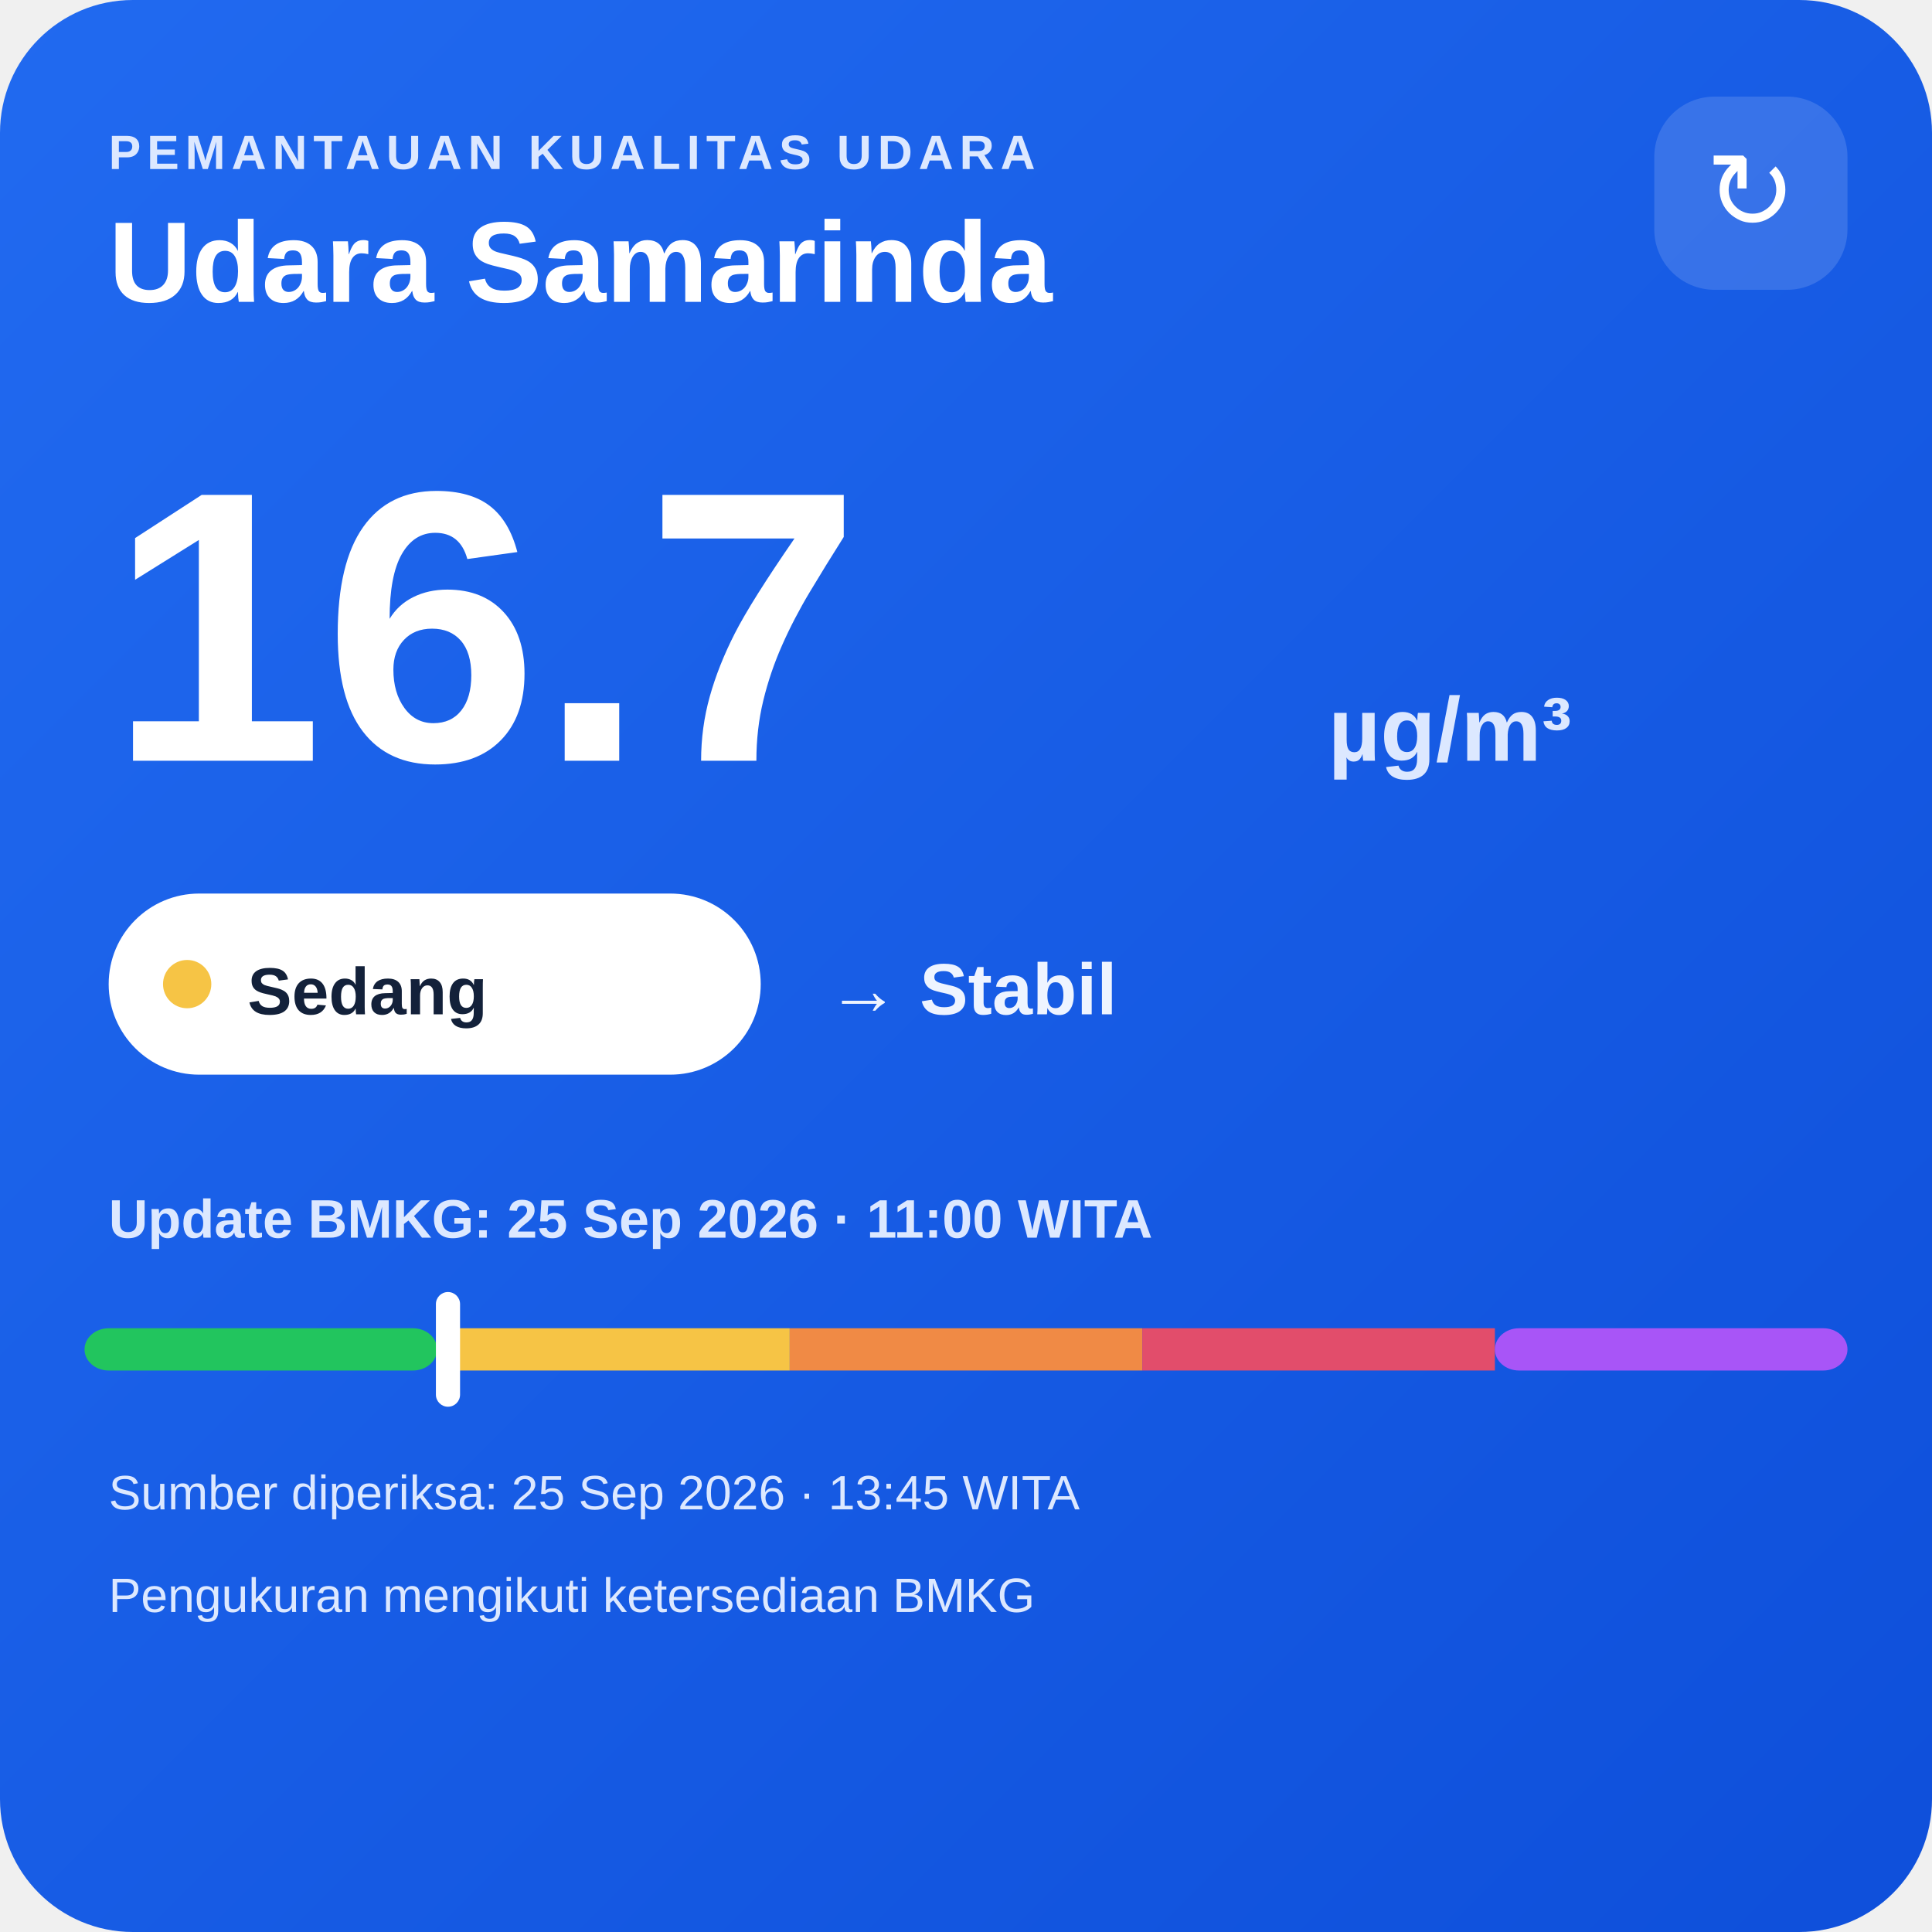
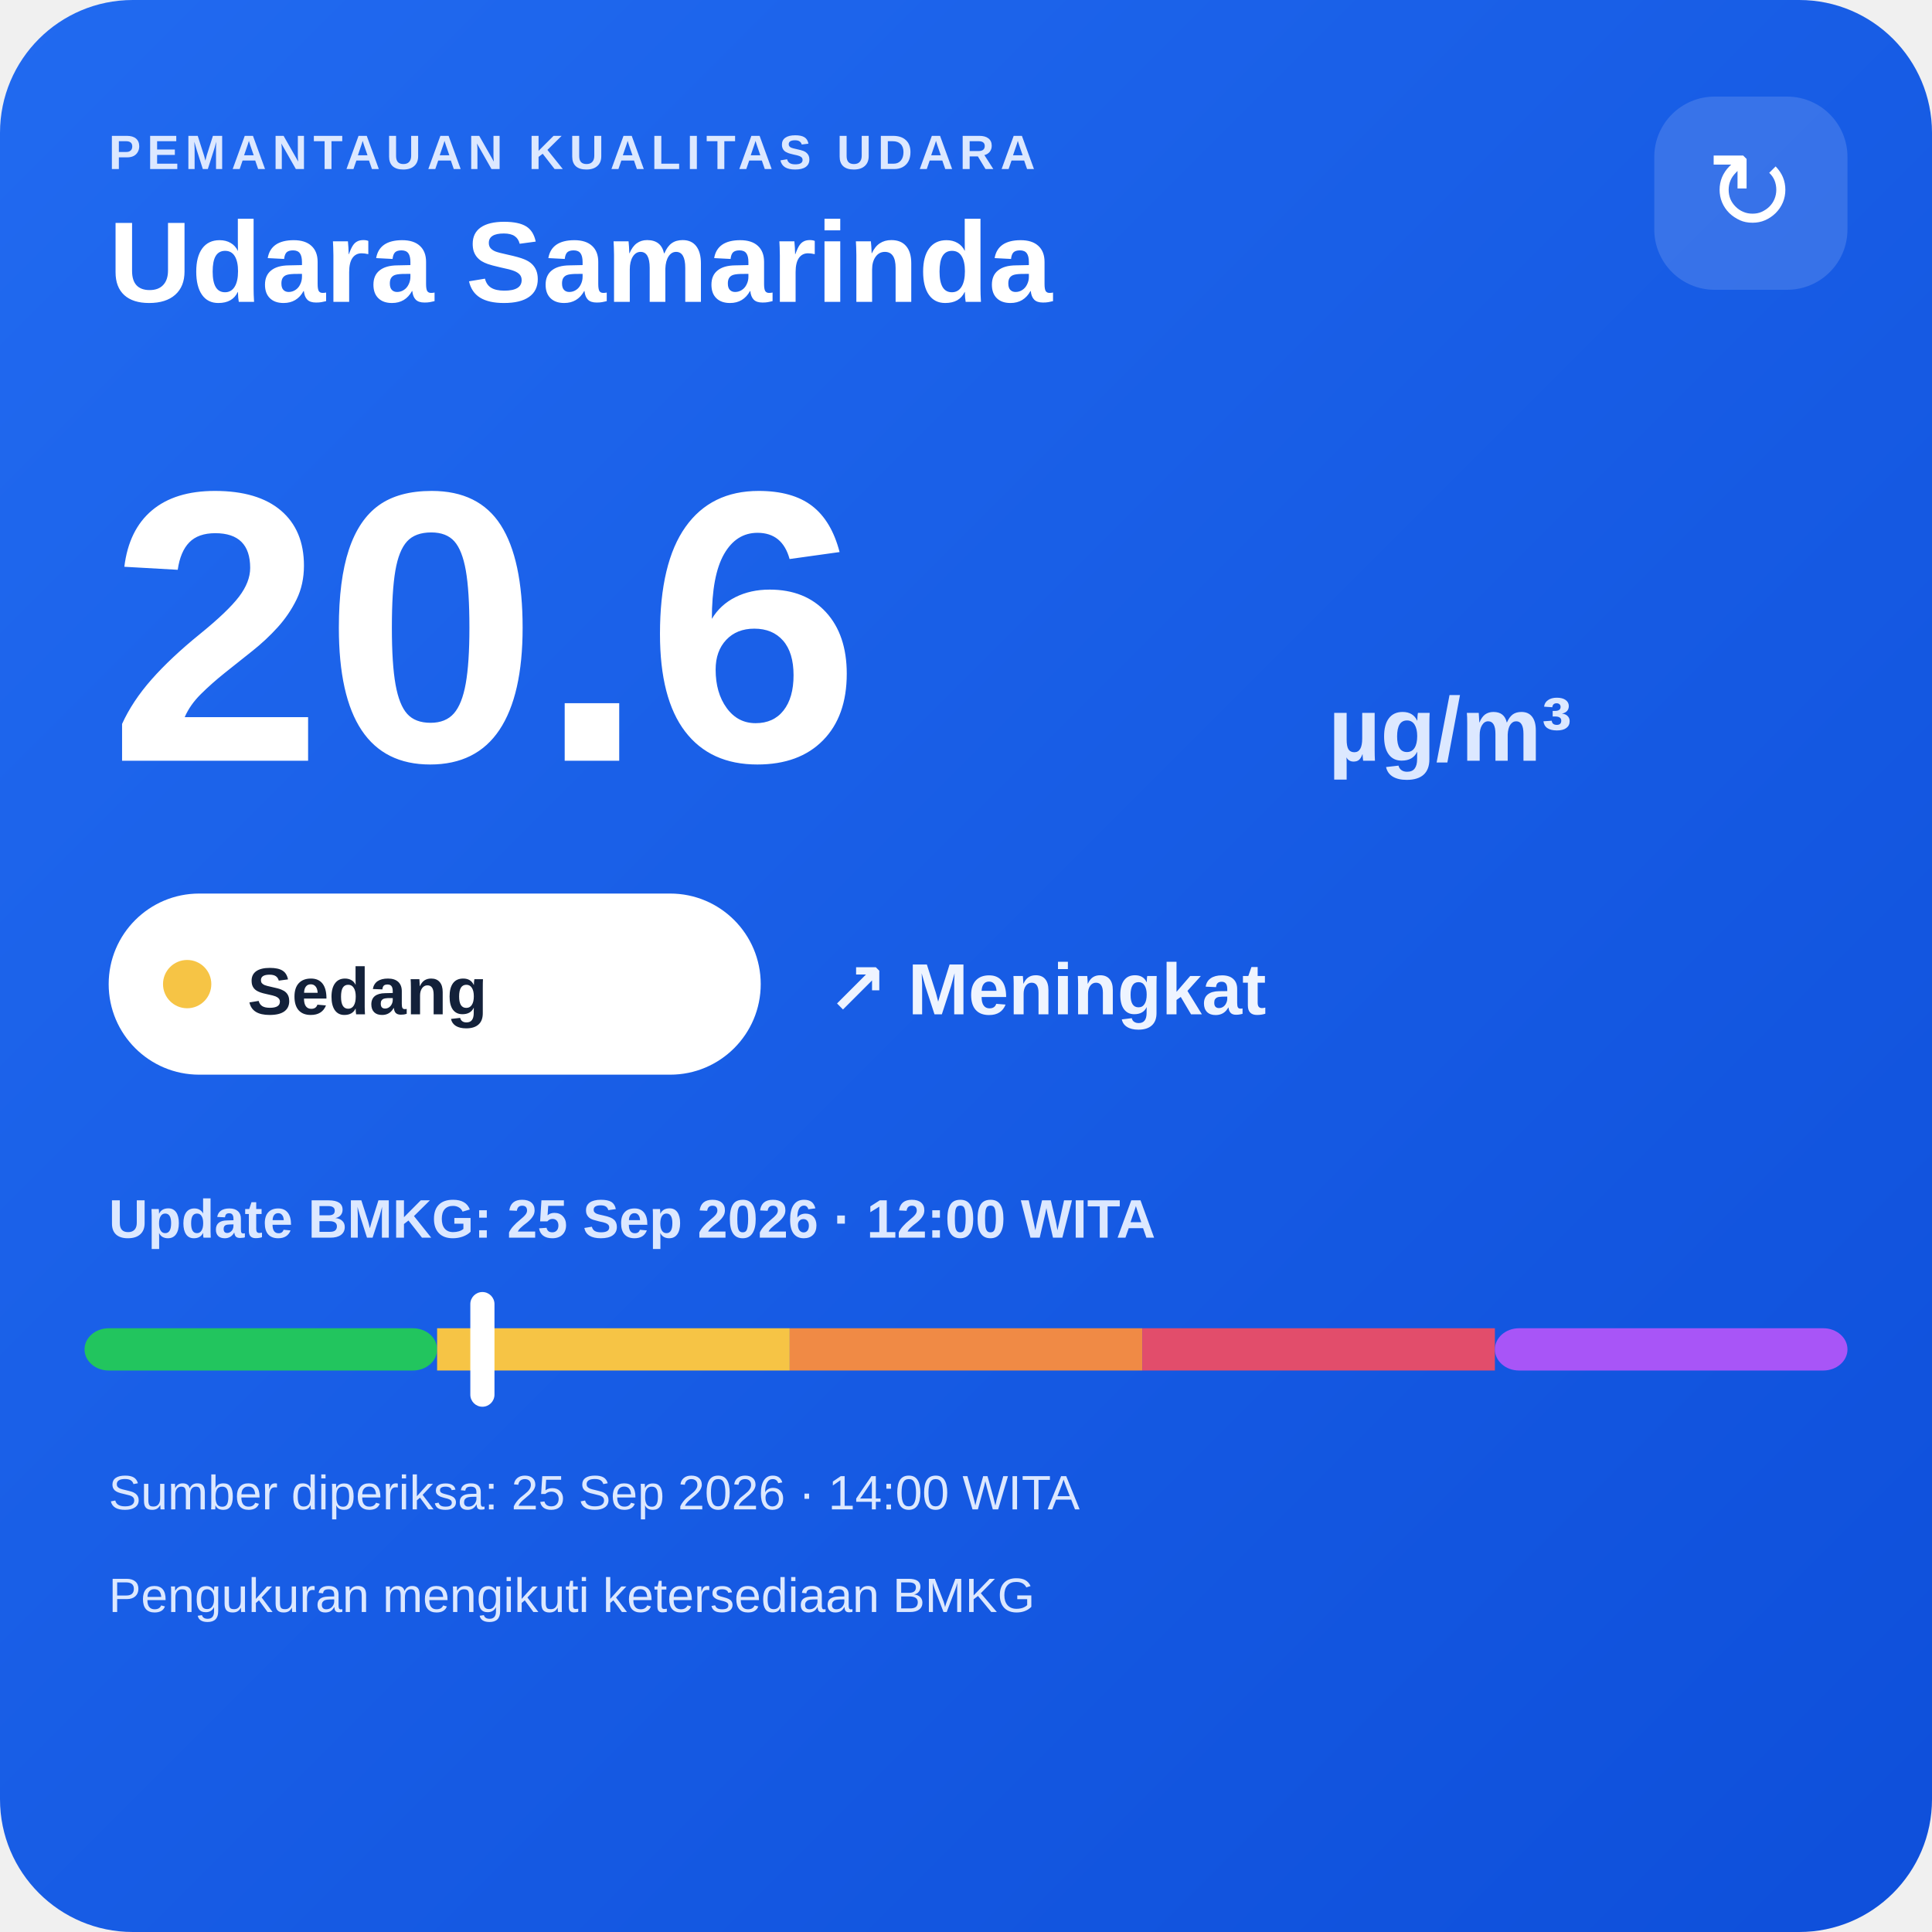
<svg xmlns="http://www.w3.org/2000/svg" width="320" height="320" viewBox="0 0 320 320">
  <defs>
    <linearGradient id="bg" x1="0" y1="0" x2="1" y2="1">
      <stop offset="0" stop-color="#216af0" />
      <stop offset="1" stop-color="#0e4fda" />
    </linearGradient>
  </defs>
  <rect width="320" height="320" rx="22" fill="url(#bg)" />
  <text x="18" y="28" fill="#dce8ff" font-family="Arial,sans-serif" font-size="8" font-weight="700" letter-spacing="1">PEMANTAUAN KUALITAS UDARA</text>
  <text x="18" y="50" fill="#ffffff" font-family="Arial,sans-serif" font-size="19" font-weight="700">Udara Samarinda</text>
  <rect x="274" y="16" width="32" height="32" rx="10" fill="#ffffff" fill-opacity=".14" />
  <text x="290" y="38" text-anchor="middle" fill="#ffffff" font-family="Arial,sans-serif" font-size="18">↻</text>
-   <text x="18" y="126" fill="#ffffff" font-family="Arial,sans-serif" font-size="64" font-weight="800">16.7</text>
+   <text x="18" y="126" fill="#ffffff" font-family="Arial,sans-serif" font-size="64" font-weight="800">20.6</text>
  <text x="220" y="126" fill="#dce8ff" font-family="Arial,sans-serif" font-size="15" font-weight="700">µg/m³</text>
  <rect x="18" y="148" width="108" height="30" rx="15" fill="#ffffff" />
  <circle cx="31" cy="163" r="4" fill="#f6c445" />
  <text x="41" y="168" fill="#13213a" font-family="Arial,sans-serif" font-size="11" font-weight="700">Sedang</text>
-   <text x="137" y="168" fill="#eef4ff" font-family="Arial,sans-serif" font-size="12" font-weight="700">→ Stabil</text>
-   <text x="18" y="205" fill="#dce8ff" font-family="Arial,sans-serif" font-size="9" font-weight="700">Update BMKG: 25 Sep 2026 · 11:00 WITA</text>
+   <text x="137" y="168" fill="#eef4ff" font-family="Arial,sans-serif" font-size="12" font-weight="700">↗ Meningkat</text>
+   <text x="18" y="205" fill="#dce8ff" font-family="Arial,sans-serif" font-size="9" font-weight="700">Update BMKG: 25 Sep 2026 · 12:00 WITA</text>
  <rect x="14" y="220" width="58.4" height="7" rx="4" fill="#22c55e" />
  <rect x="72.4" y="220" width="58.4" height="7" fill="#f6c445" />
  <rect x="130.8" y="220" width="58.4" height="7" fill="#f08a45" />
  <rect x="189.2" y="220" width="58.4" height="7" fill="#e24d6b" />
  <rect x="247.6" y="220" width="58.4" height="7" rx="4" fill="#a855f7" />
-   <rect x="72.2" y="214" width="4" height="19" rx="2" fill="#ffffff" />
-   <text x="18" y="250" fill="#dce8ff" font-family="Arial,sans-serif" font-size="8">Sumber diperiksa: 25 Sep 2026 · 13:45 WITA</text>
+   <rect x="77.9" y="214" width="4" height="19" rx="2" fill="#ffffff" />
+   <text x="18" y="250" fill="#dce8ff" font-family="Arial,sans-serif" font-size="8">Sumber diperiksa: 25 Sep 2026 · 14:00 WITA</text>
  <text x="18" y="267" fill="#dce8ff" font-family="Arial,sans-serif" font-size="8">Pengukuran mengikuti ketersediaan BMKG</text>
</svg>
